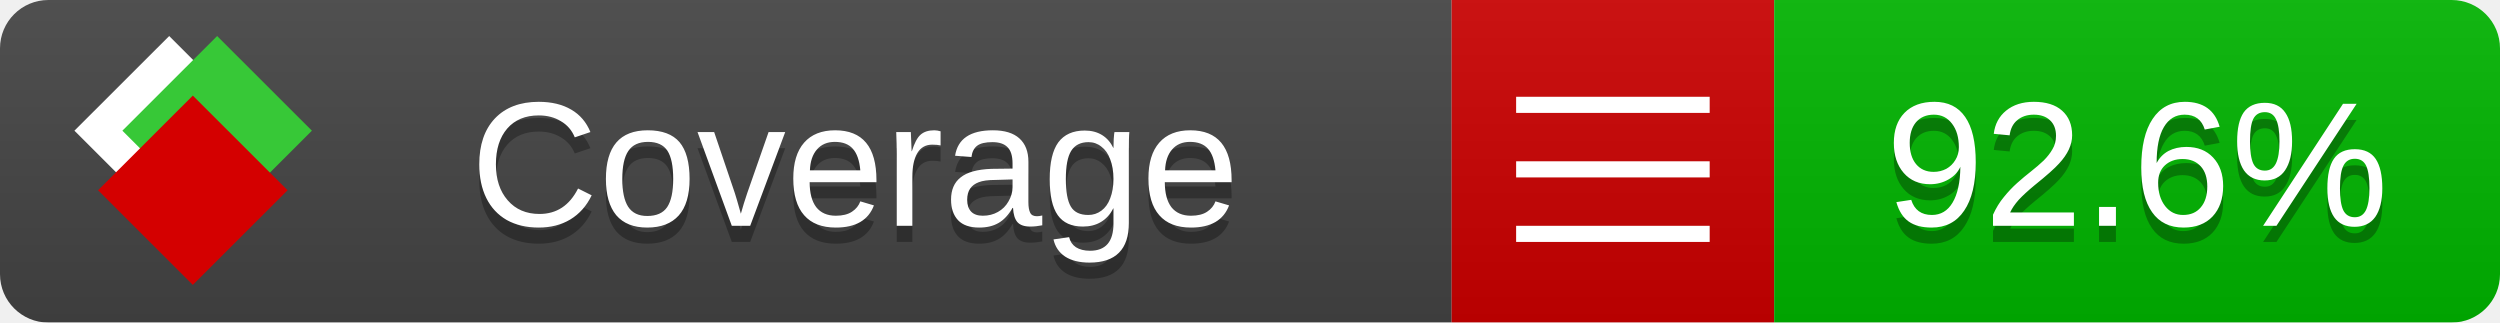
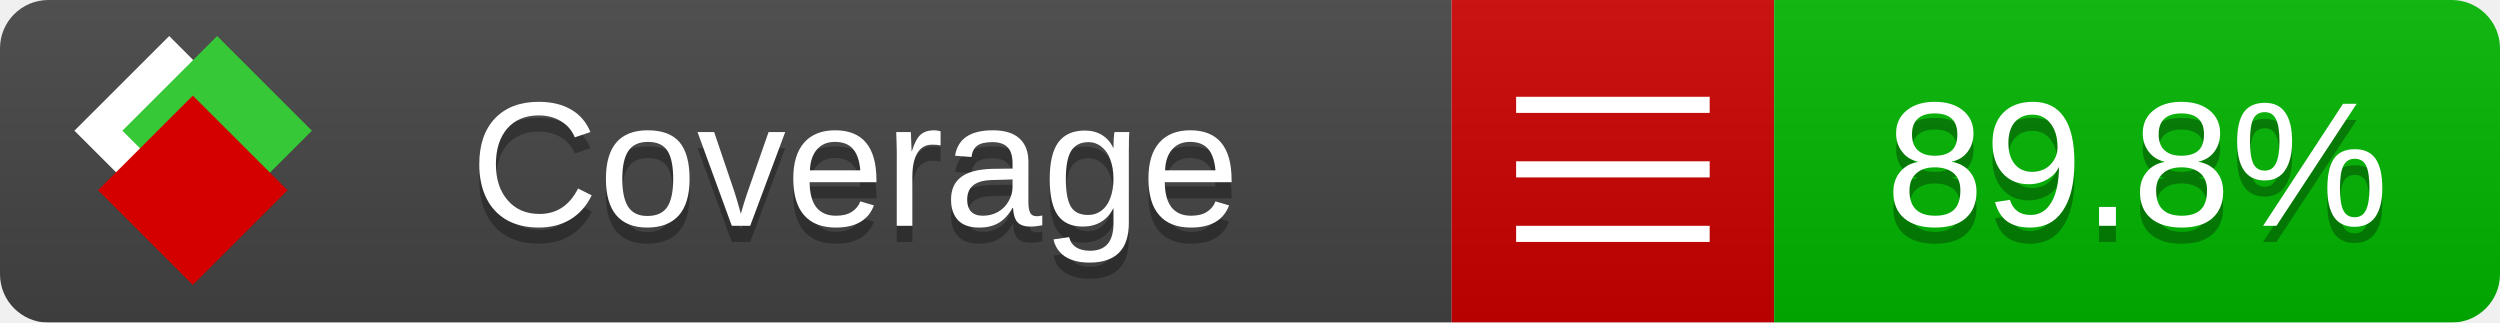
<svg xmlns="http://www.w3.org/2000/svg" xmlns:xlink="http://www.w3.org/1999/xlink" width="155" height="20">
  <style type="text/css">
          
            @keyframes fade1 {
                0% { visibility: visible; opacity: 1; }
               27% { visibility: visible; opacity: 1; }
               33% { visibility: hidden; opacity: 0; }
               60% { visibility: hidden; opacity: 0; }
               66% { visibility: hidden; opacity: 0; }
               93% { visibility: hidden; opacity: 0; }
              100% { visibility: visible; opacity: 1; }
            }
            @keyframes fade2 {
                0% { visibility: hidden; opacity: 0; }
               27% { visibility: hidden; opacity: 0; }
               33% { visibility: visible; opacity: 1; }
               60% { visibility: visible; opacity: 1; }
               66% { visibility: hidden; opacity: 0; }
               93% { visibility: hidden; opacity: 0; }
              100% { visibility: hidden; opacity: 0; }
            }
            @keyframes fade3 {
                0% { visibility: hidden; opacity: 0; }
               27% { visibility: hidden; opacity: 0; }
               33% { visibility: hidden; opacity: 0; }
               60% { visibility: hidden; opacity: 0; }
               66% { visibility: visible; opacity: 1; }
               93% { visibility: visible; opacity: 1; }
              100% { visibility: hidden; opacity: 0; }
            }
            .linecoverage {
                animation-duration: 15s;
                animation-name: fade1;
                animation-iteration-count: infinite;
            }
            .branchcoverage {
                animation-duration: 15s;
                animation-name: fade2;
                animation-iteration-count: infinite;
            }
            .methodcoverage {
                animation-duration: 15s;
                animation-name: fade3;
                animation-iteration-count: infinite;
            }
          
    </style>
  <defs>
    <linearGradient id="gradient" x2="0" y2="100%">
      <stop offset="0" stop-color="#bbb" stop-opacity=".1" />
      <stop offset="1" stop-opacity=".1" />
    </linearGradient>
    <linearGradient id="c">
      <stop offset="0" stop-color="#d40000" />
      <stop offset="1" stop-color="#ff2a2a" />
    </linearGradient>
    <linearGradient id="a">
      <stop offset="0" stop-color="#e0e0de" />
      <stop offset="1" stop-color="#fff" />
    </linearGradient>
    <linearGradient id="b">
      <stop offset="0" stop-color="#37c837" />
      <stop offset="1" stop-color="#217821" />
    </linearGradient>
    <linearGradient xlink:href="#a" id="e" x1="106.44" x2="69.96" y1="-11.96" y2="-46.84" gradientTransform="matrix(-.8426 -.00045 -.00045 -.8426 -94.27 -75.82)" gradientUnits="userSpaceOnUse" />
    <linearGradient xlink:href="#b" id="f" x1="56.19" x2="77.97" y1="-23.45" y2="10.62" gradientTransform="matrix(.8426 .00045 .00045 .8426 94.27 75.82)" gradientUnits="userSpaceOnUse" />
    <linearGradient xlink:href="#c" id="g" x1="79.98" x2="132.9" y1="10.79" y2="10.79" gradientTransform="matrix(.8426 .00045 .00045 .8426 94.27 75.82)" gradientUnits="userSpaceOnUse" />
    <mask id="mask">
      <rect width="155" height="20" rx="3" fill="#fff" />
    </mask>
    <g id="icon" transform="matrix(.04486 0 0 .04481 -.48 -.63)">
      <rect width="52.92" height="52.92" x="-109.72" y="-27.13" fill="url(#e)" transform="rotate(-135)" />
      <rect width="52.92" height="52.92" x="70.19" y="-39.18" fill="url(#f)" transform="rotate(45)" />
      <rect width="52.92" height="52.92" x="80.05" y="-15.74" fill="url(#g)" transform="rotate(45)" />
    </g>
  </defs>
  <g mask="url(#mask)">
    <rect x="0" y="0" width="90" height="20" fill="#444" />
    <rect x="90" y="0" width="20" height="20" fill="#c00" />
    <rect x="110" y="0" width="45" height="20" fill="#00B600" />
    <rect x="0" y="0" width="155" height="20" fill="url(#gradient)" />
  </g>
  <g>
    <path class="" stroke="#fff" d="M94 6.5 h12 M94 10.5 h12 M94 14.5 h12" />
  </g>
  <g fill="#fff" text-anchor="middle" font-family="Verdana,Arial,Geneva,sans-serif" font-size="11">
    <a xlink:href="https://github.com/danielpalme/ReportGenerator" target="_top">
      <use xlink:href="#icon" transform="translate(3,1) scale(3.5)" />
    </a>
    <text x="53" y="15" fill="#010101" fill-opacity=".3">Coverage</text>
    <text x="53" y="14" fill="#fff">Coverage</text>
-     <text class="" x="132.5" y="15" fill="#010101" fill-opacity=".3">92.6%</text>
-     <text class="" x="132.5" y="14">92.6%</text>
+     <text class="" x="132.5" y="15" fill="#010101" fill-opacity=".3">89.8%</text>
+     <text class="" x="132.5" y="14">89.8%</text>
  </g>
  <g>
    <rect class="" x="90" y="0" width="65" height="20" fill-opacity="0" />
  </g>
</svg>
